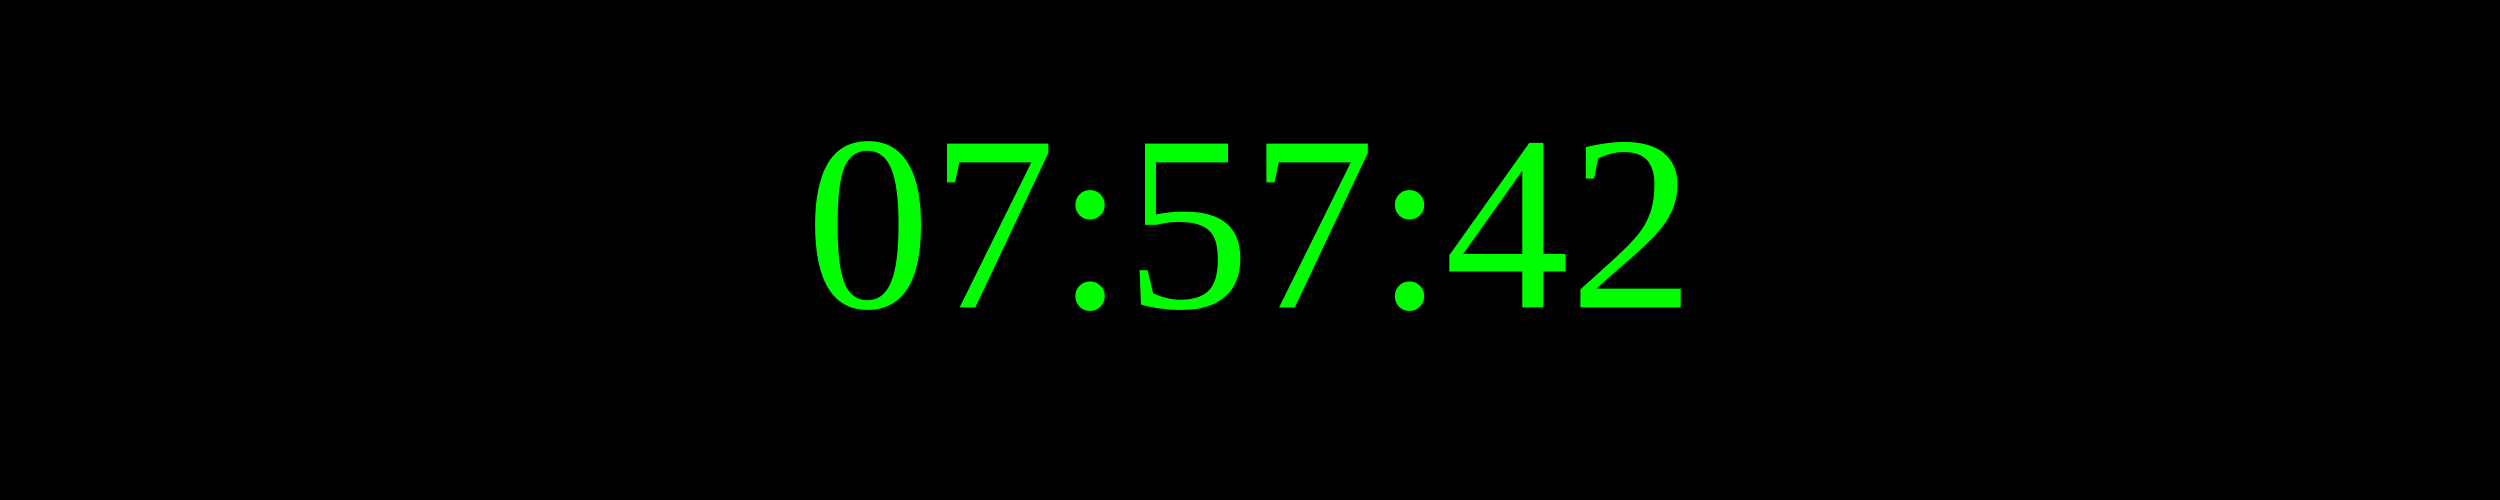
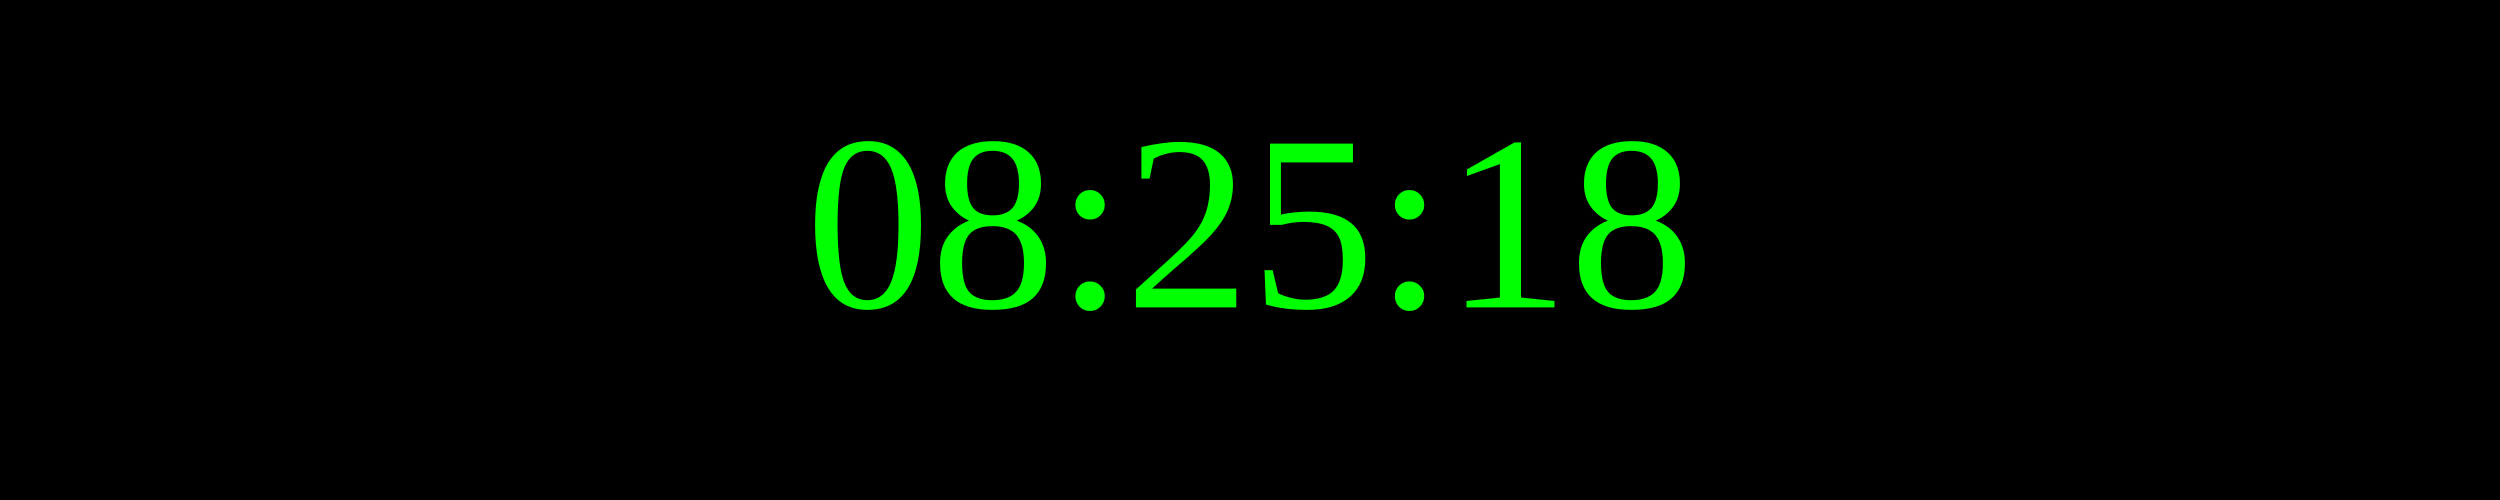
<svg xmlns="http://www.w3.org/2000/svg" width="250" height="50">
  <rect width="100%" height="100%" fill="black" />
  <text x="50%" y="50%" font-size="25" fill="lime" text-anchor="middle" dominant-baseline="middle">
- 07:57:42
+ 08:25:18
</text>
</svg>
